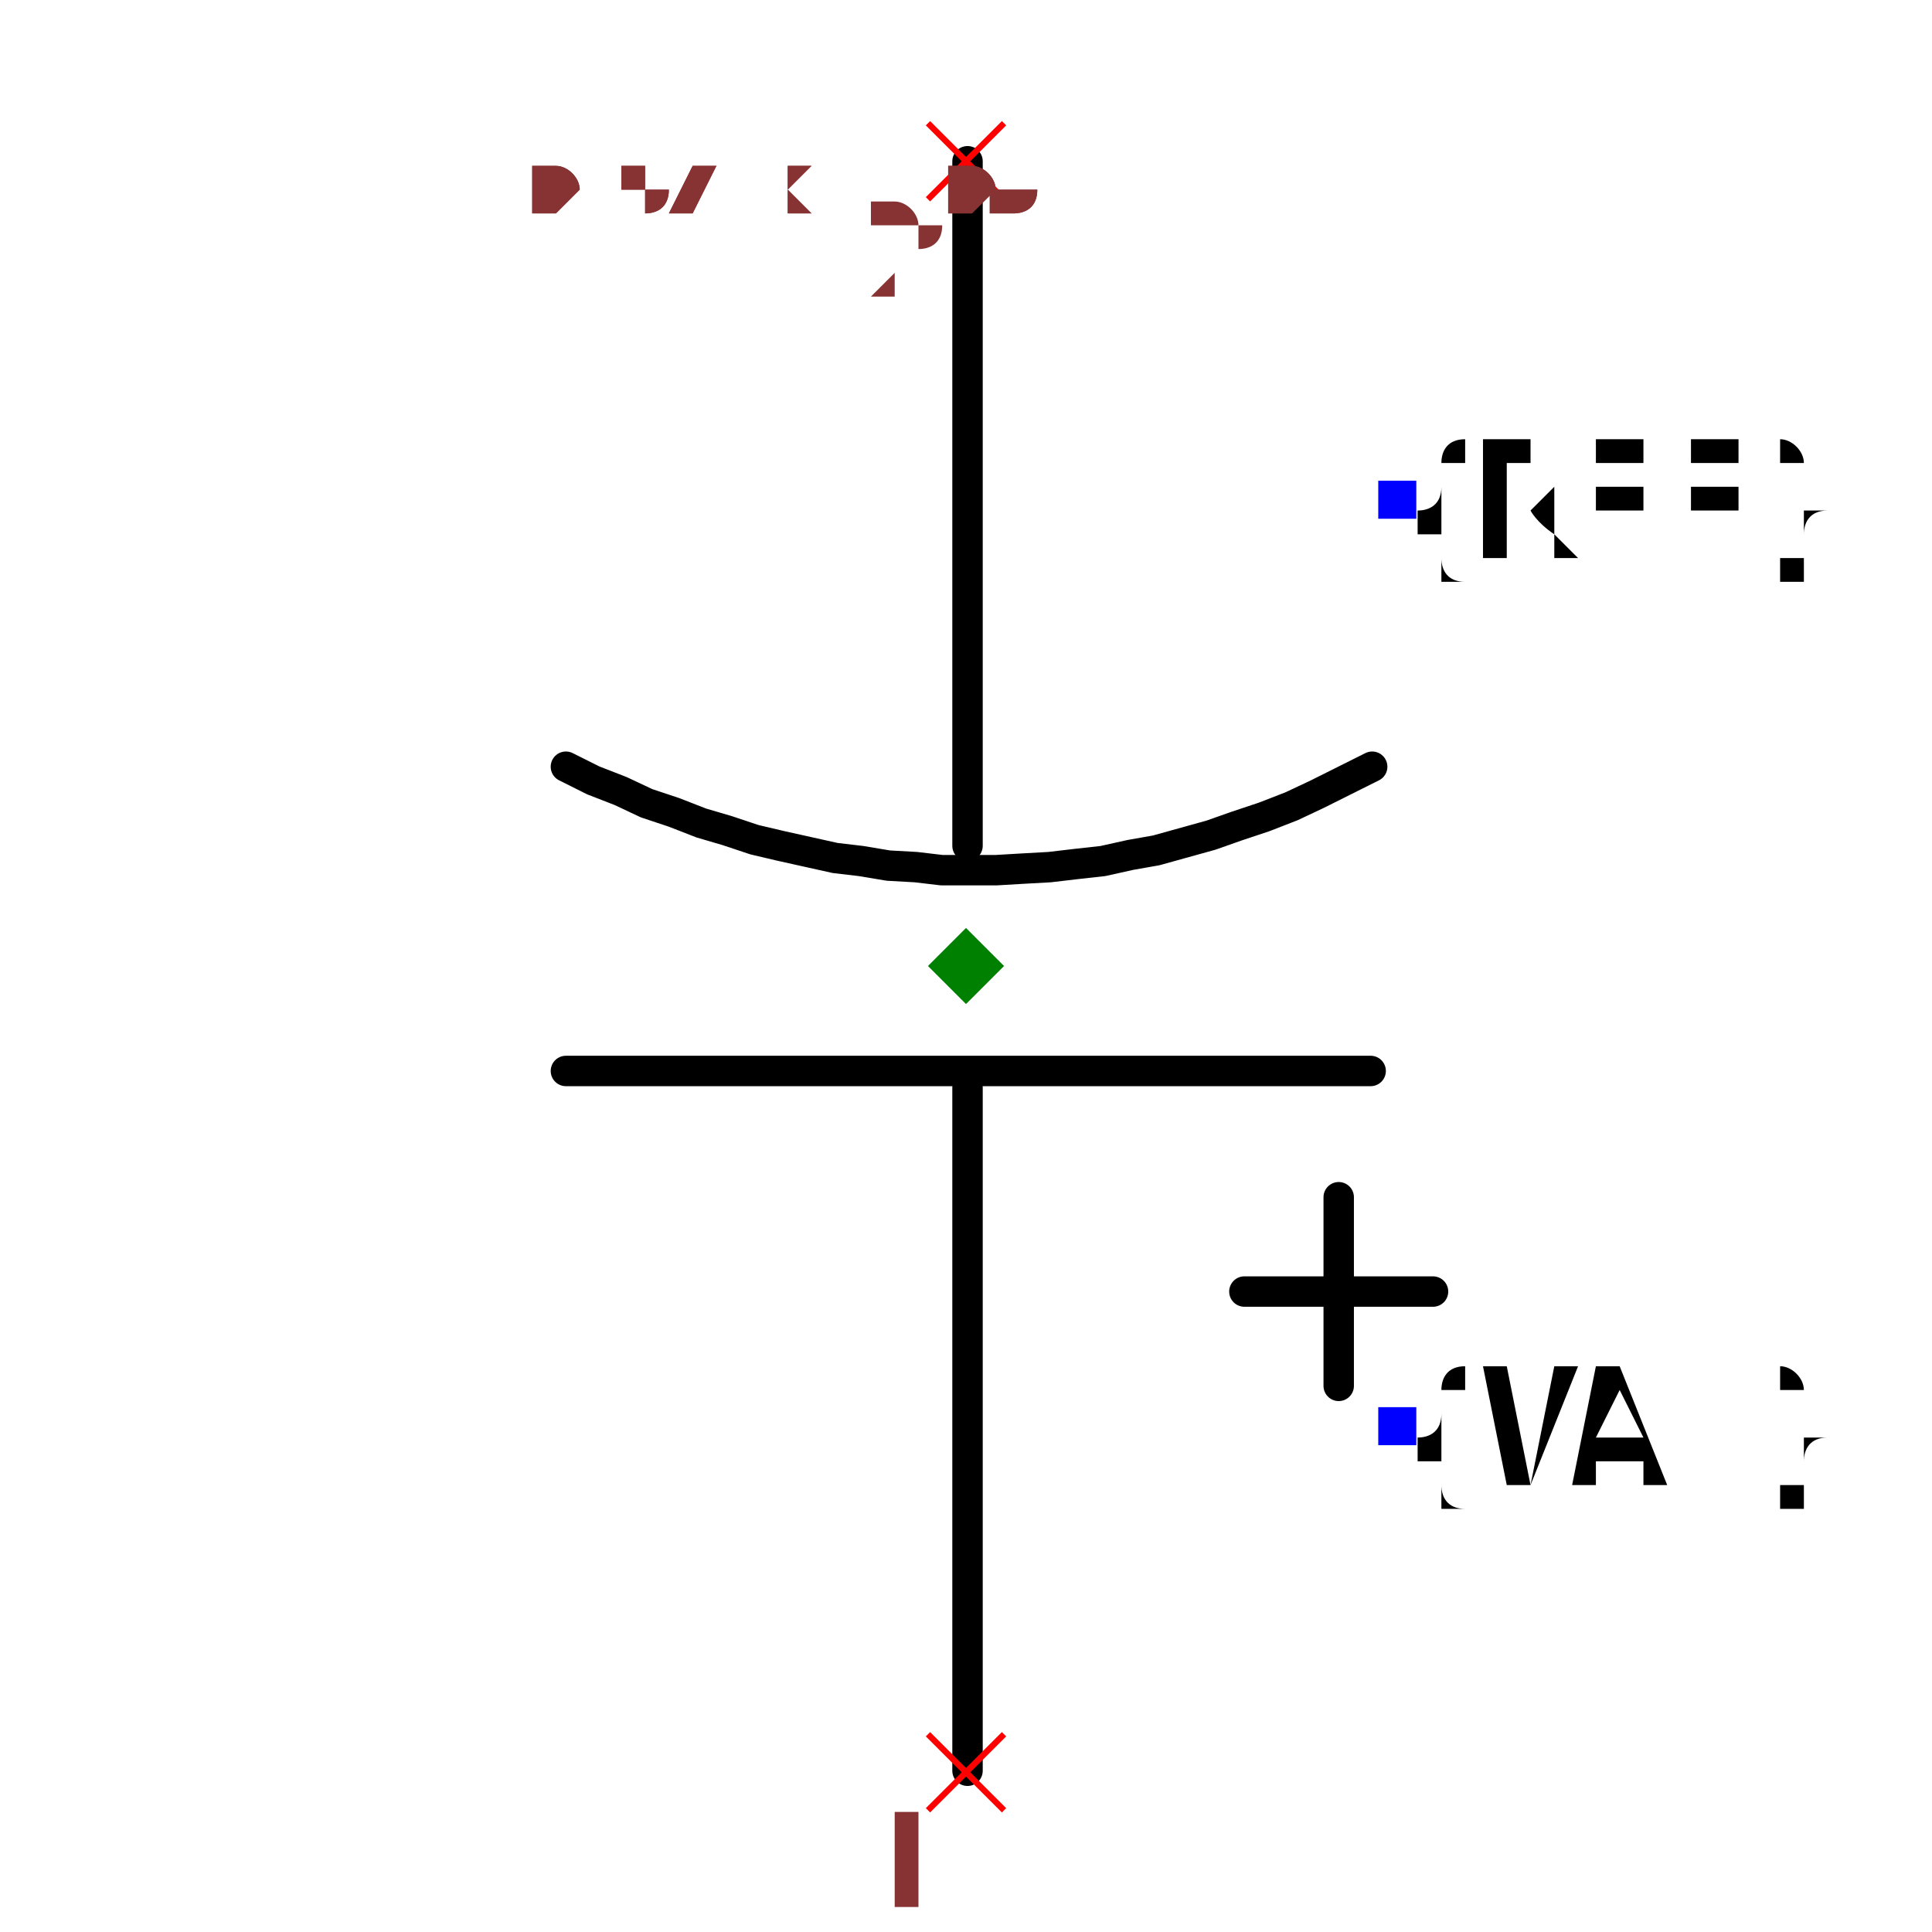
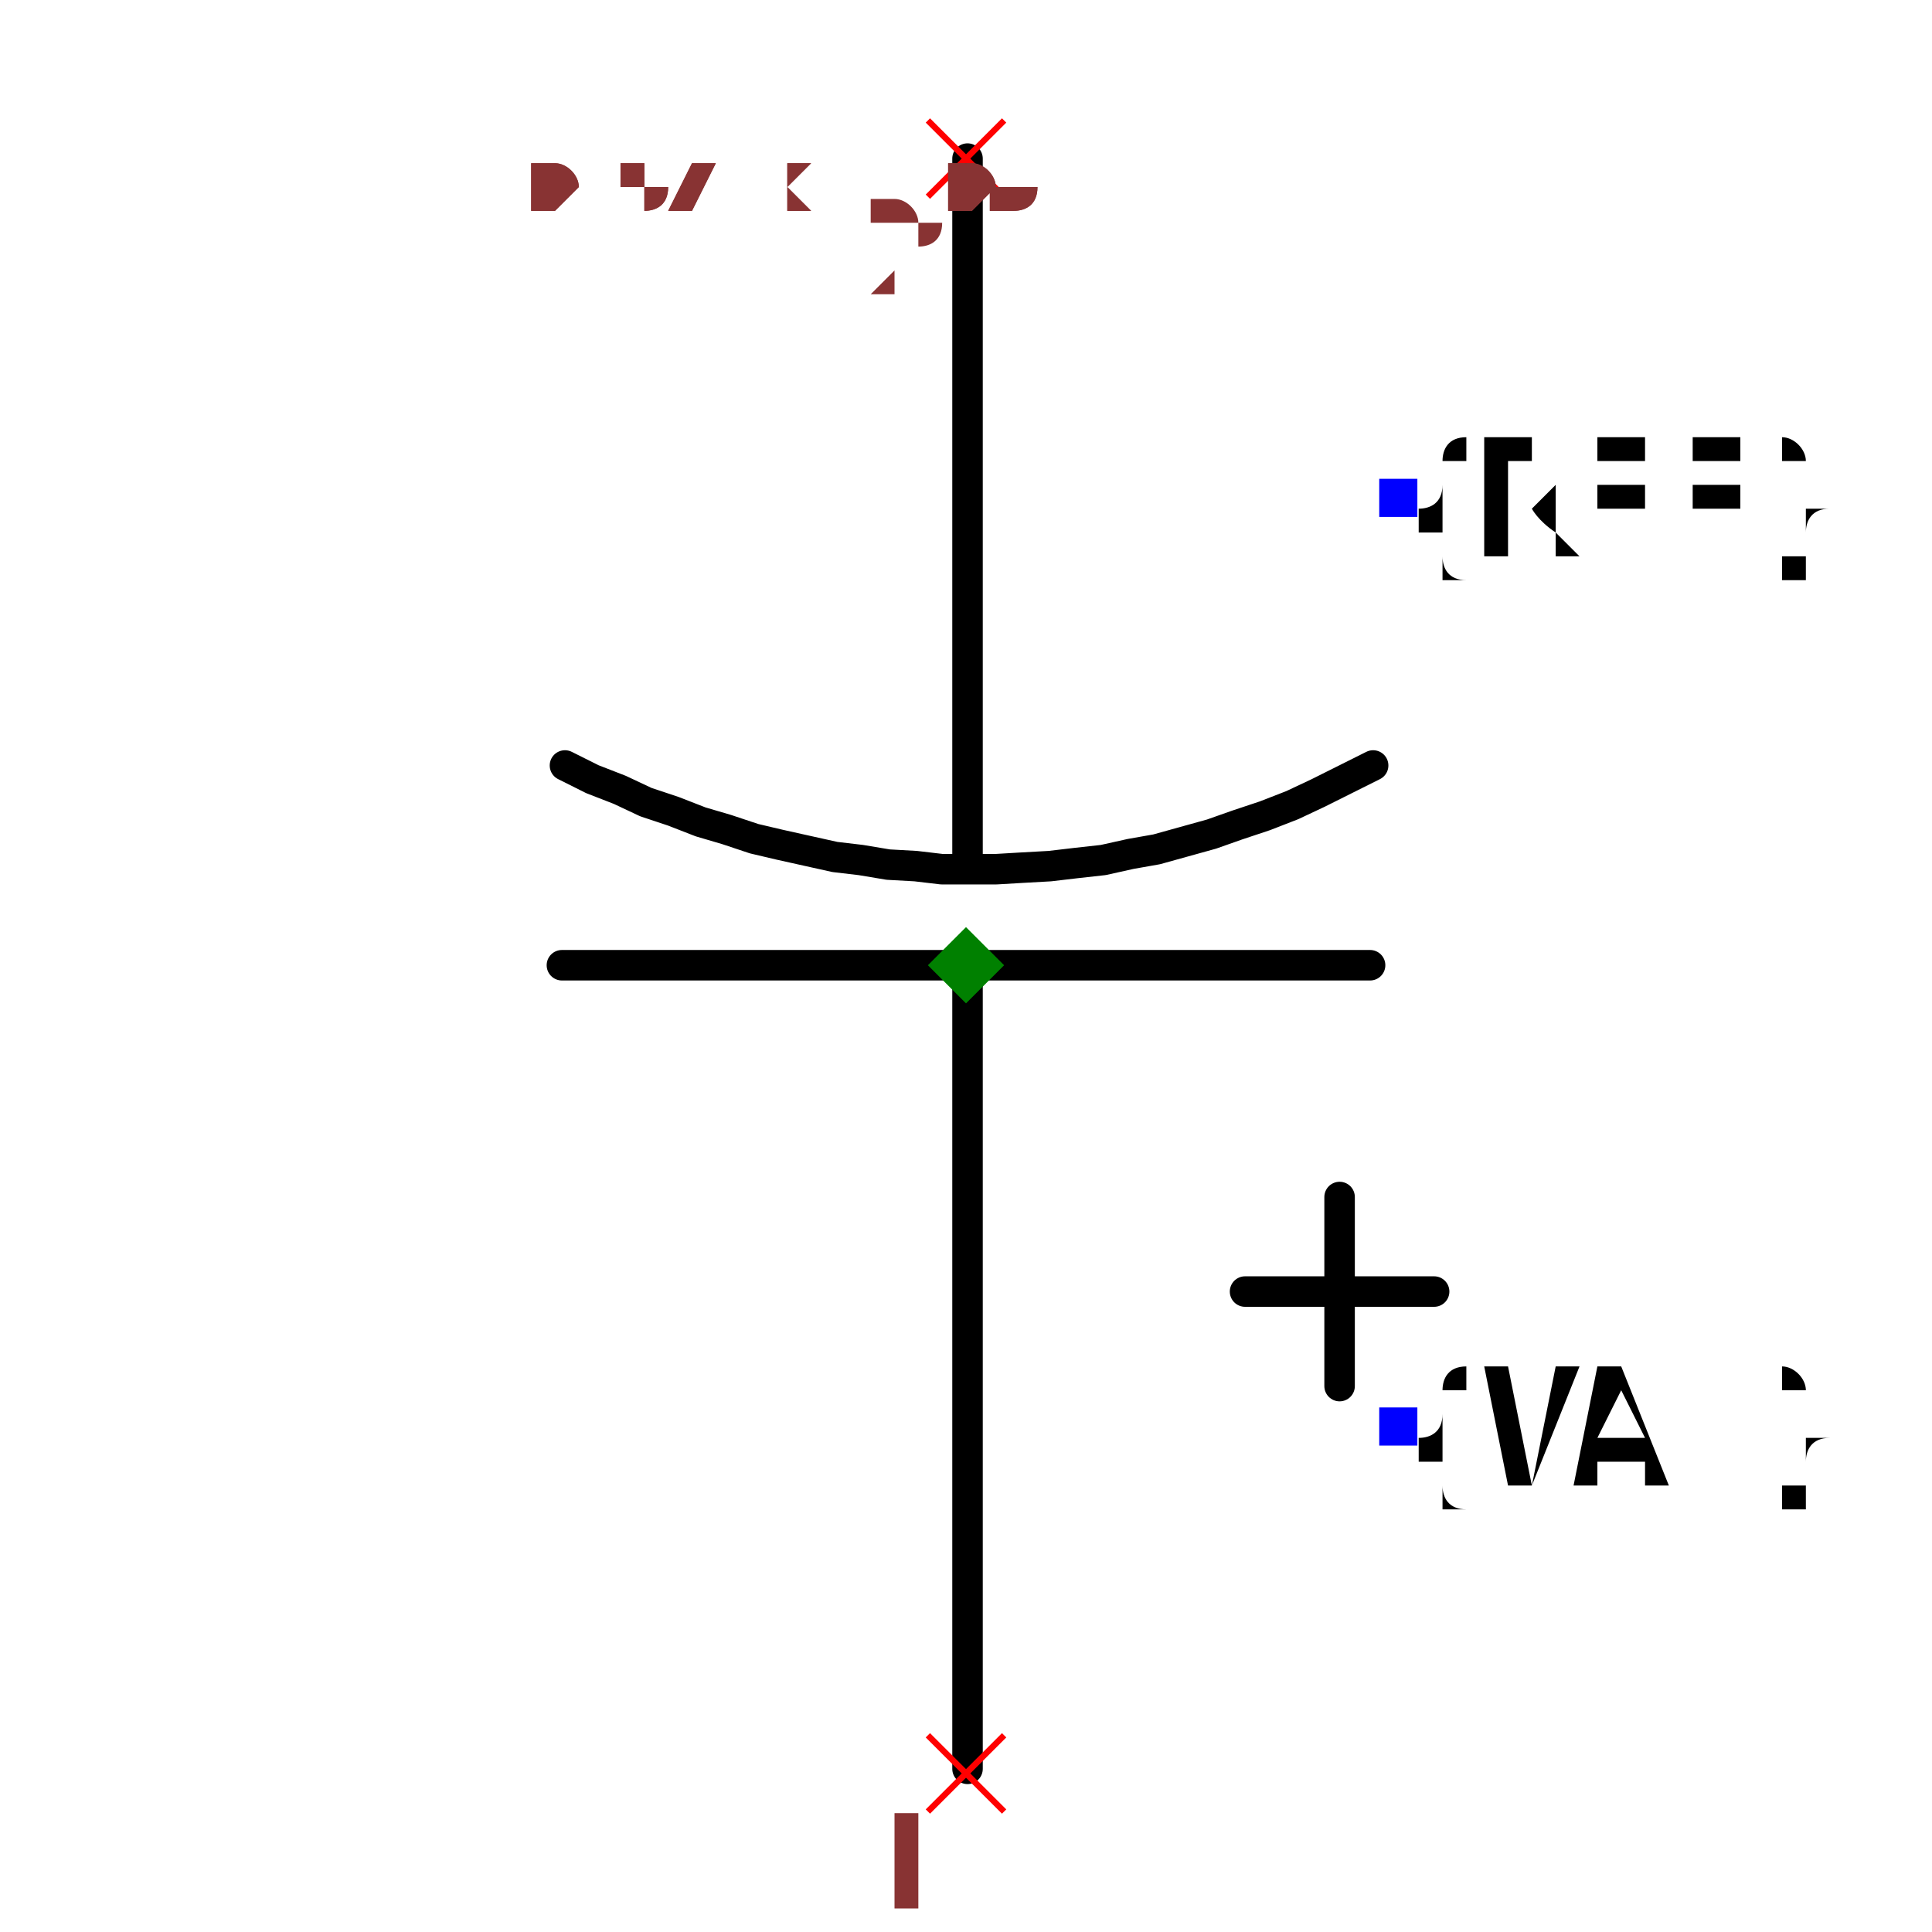
- <svg xmlns="http://www.w3.org/2000/svg" width="150" height="150" viewBox="-0.342 -0.652 0.684 1.27">
-   <path d="M0.001,0.512 L0.001,0.063" fill="none" stroke="black" stroke-width="0.02" stroke-linecap="round" stroke-linejoin="round" />
-   <path d="M0.001,-0.096 L0.001,-0.546" fill="none" stroke="black" stroke-width="0.02" stroke-linecap="round" stroke-linejoin="round" />
+ <svg xmlns="http://www.w3.org/2000/svg" width="150" height="150" viewBox="-0.343 -0.65 0.686 1.267">
+   <path d="M0.001,0.51 L0.001,-0.015" fill="none" stroke="black" stroke-width="0.02" stroke-linecap="round" stroke-linejoin="round" />
+   <path d="M0.001,-0.085 L0.001,-0.546" fill="none" stroke="black" stroke-width="0.02" stroke-linecap="round" stroke-linejoin="round" />
  <path d="M0.267,-0.148 L0.267,-0.148 L0.249,-0.139 L0.231,-0.13 L0.214,-0.122 L0.196,-0.115 L0.178,-0.109 L0.161,-0.103 L0.143,-0.098 L0.125,-0.093 L0.108,-0.09 L0.09,-0.086 L0.072,-0.084 L0.055,-0.082 L0.037,-0.081 L0.02,-0.08 L0.002,-0.08 L-0.016,-0.08 L-0.033,-0.082 L-0.051,-0.083 L-0.069,-0.086 L-0.086,-0.088 L-0.104,-0.092 L-0.122,-0.096 L-0.139,-0.1 L-0.157,-0.106 L-0.174,-0.111 L-0.192,-0.118 L-0.21,-0.124 L-0.227,-0.132 L-0.245,-0.139 L-0.263,-0.148 L-0.263,-0.148" fill="none" stroke="black" stroke-width="0.02" stroke-linecap="round" stroke-linejoin="round" />
-   <path d="M0.266,0.052 L-0.263,0.052" fill="none" stroke="black" stroke-width="0.02" stroke-linecap="round" stroke-linejoin="round" />
+   <path d="M0.265,-0.017 L-0.265,-0.017" fill="none" stroke="black" stroke-width="0.02" stroke-linecap="round" stroke-linejoin="round" />
  <path d="M0.245,0.259 L0.245,0.135" fill="none" stroke="black" stroke-width="0.02" stroke-linecap="round" stroke-linejoin="round" />
  <path d="M0.183,0.197 L0.307,0.197" fill="none" stroke="black" stroke-width="0.02" stroke-linecap="round" stroke-linejoin="round" />
  <text x="0.283" y="-0.323" dx="0" dy="0.038" text-anchor="start" style="font: 0.1px monospace; fill: black">{REF}</text>
  <rect x="0.271" y="-0.336" width="0.025" height="0.025" fill="blue" />
  <text x="0.283" y="0.286" dx="0" dy="0.038" text-anchor="start" style="font: 0.1px monospace; fill: black">{VAL}</text>
  <rect x="0.271" y="0.273" width="0.025" height="0.025" fill="blue" />
  <line x1="-0.025" y1="-0.571" x2="0.025" y2="-0.521" stroke="red" stroke-width="0.004" />
  <line x1="-0.025" y1="-0.521" x2="0.025" y2="-0.571" stroke="red" stroke-width="0.004" />
  <text x="-0.04" y="-0.456" text-anchor="middle" style="font: 0.08px monospace; fill: #833;">2</text>
  <line x1="-0.025" y1="0.488" x2="0.025" y2="0.538" stroke="red" stroke-width="0.004" />
  <line x1="-0.025" y1="0.538" x2="0.025" y2="0.488" stroke="red" stroke-width="0.004" />
  <text x="-0.04" y="0.603" text-anchor="middle" style="font: 0.08px monospace; fill: #833;">1</text>
  <path d="M 0 -0.042 L 0.025 -0.017 L 0 0.008 L -0.025 -0.017 Z" fill="green" />
-   <text x="-0.285" y="-0.513" style="font: 0.05px monospace; fill: #833;">0.57 x 1.06</text>
-   <text x="-0.285" y="-0.563" dy="-0.15" style="font: 0.05px monospace; fill: #833;">2 [neg]</text>
-   <text x="-0.285" y="-0.613" dy="-0.15" style="font: 0.05px monospace; fill: #833;">1 [pos]</text>
-   <text x="-0.285" y="-0.513" style="font: 0.05px monospace; fill: #833;">0.57 x 1.06</text>
-   <text x="-0.285" y="-0.563" dy="-0.15" style="font: 0.05px monospace; fill: #833;">2 [neg]</text>
-   <text x="-0.285" y="-0.613" dy="-0.15" style="font: 0.05px monospace; fill: #833;">1 [pos]</text>
+   <text x="-0.286" y="-0.511" style="font: 0.05px monospace; fill: #833;">0.57 x 1.06</text>
+   <text x="-0.286" y="-0.561" dy="-0.15" style="font: 0.05px monospace; fill: #833;">2 [neg]</text>
+   <text x="-0.286" y="-0.611" dy="-0.15" style="font: 0.05px monospace; fill: #833;">1 [pos]</text>
+   <text x="-0.286" y="-0.511" style="font: 0.05px monospace; fill: #833;">0.57 x 1.06</text>
+   <text x="-0.286" y="-0.561" dy="-0.15" style="font: 0.05px monospace; fill: #833;">2 [neg]</text>
+   <text x="-0.286" y="-0.611" dy="-0.15" style="font: 0.05px monospace; fill: #833;">1 [pos]</text>
</svg>
